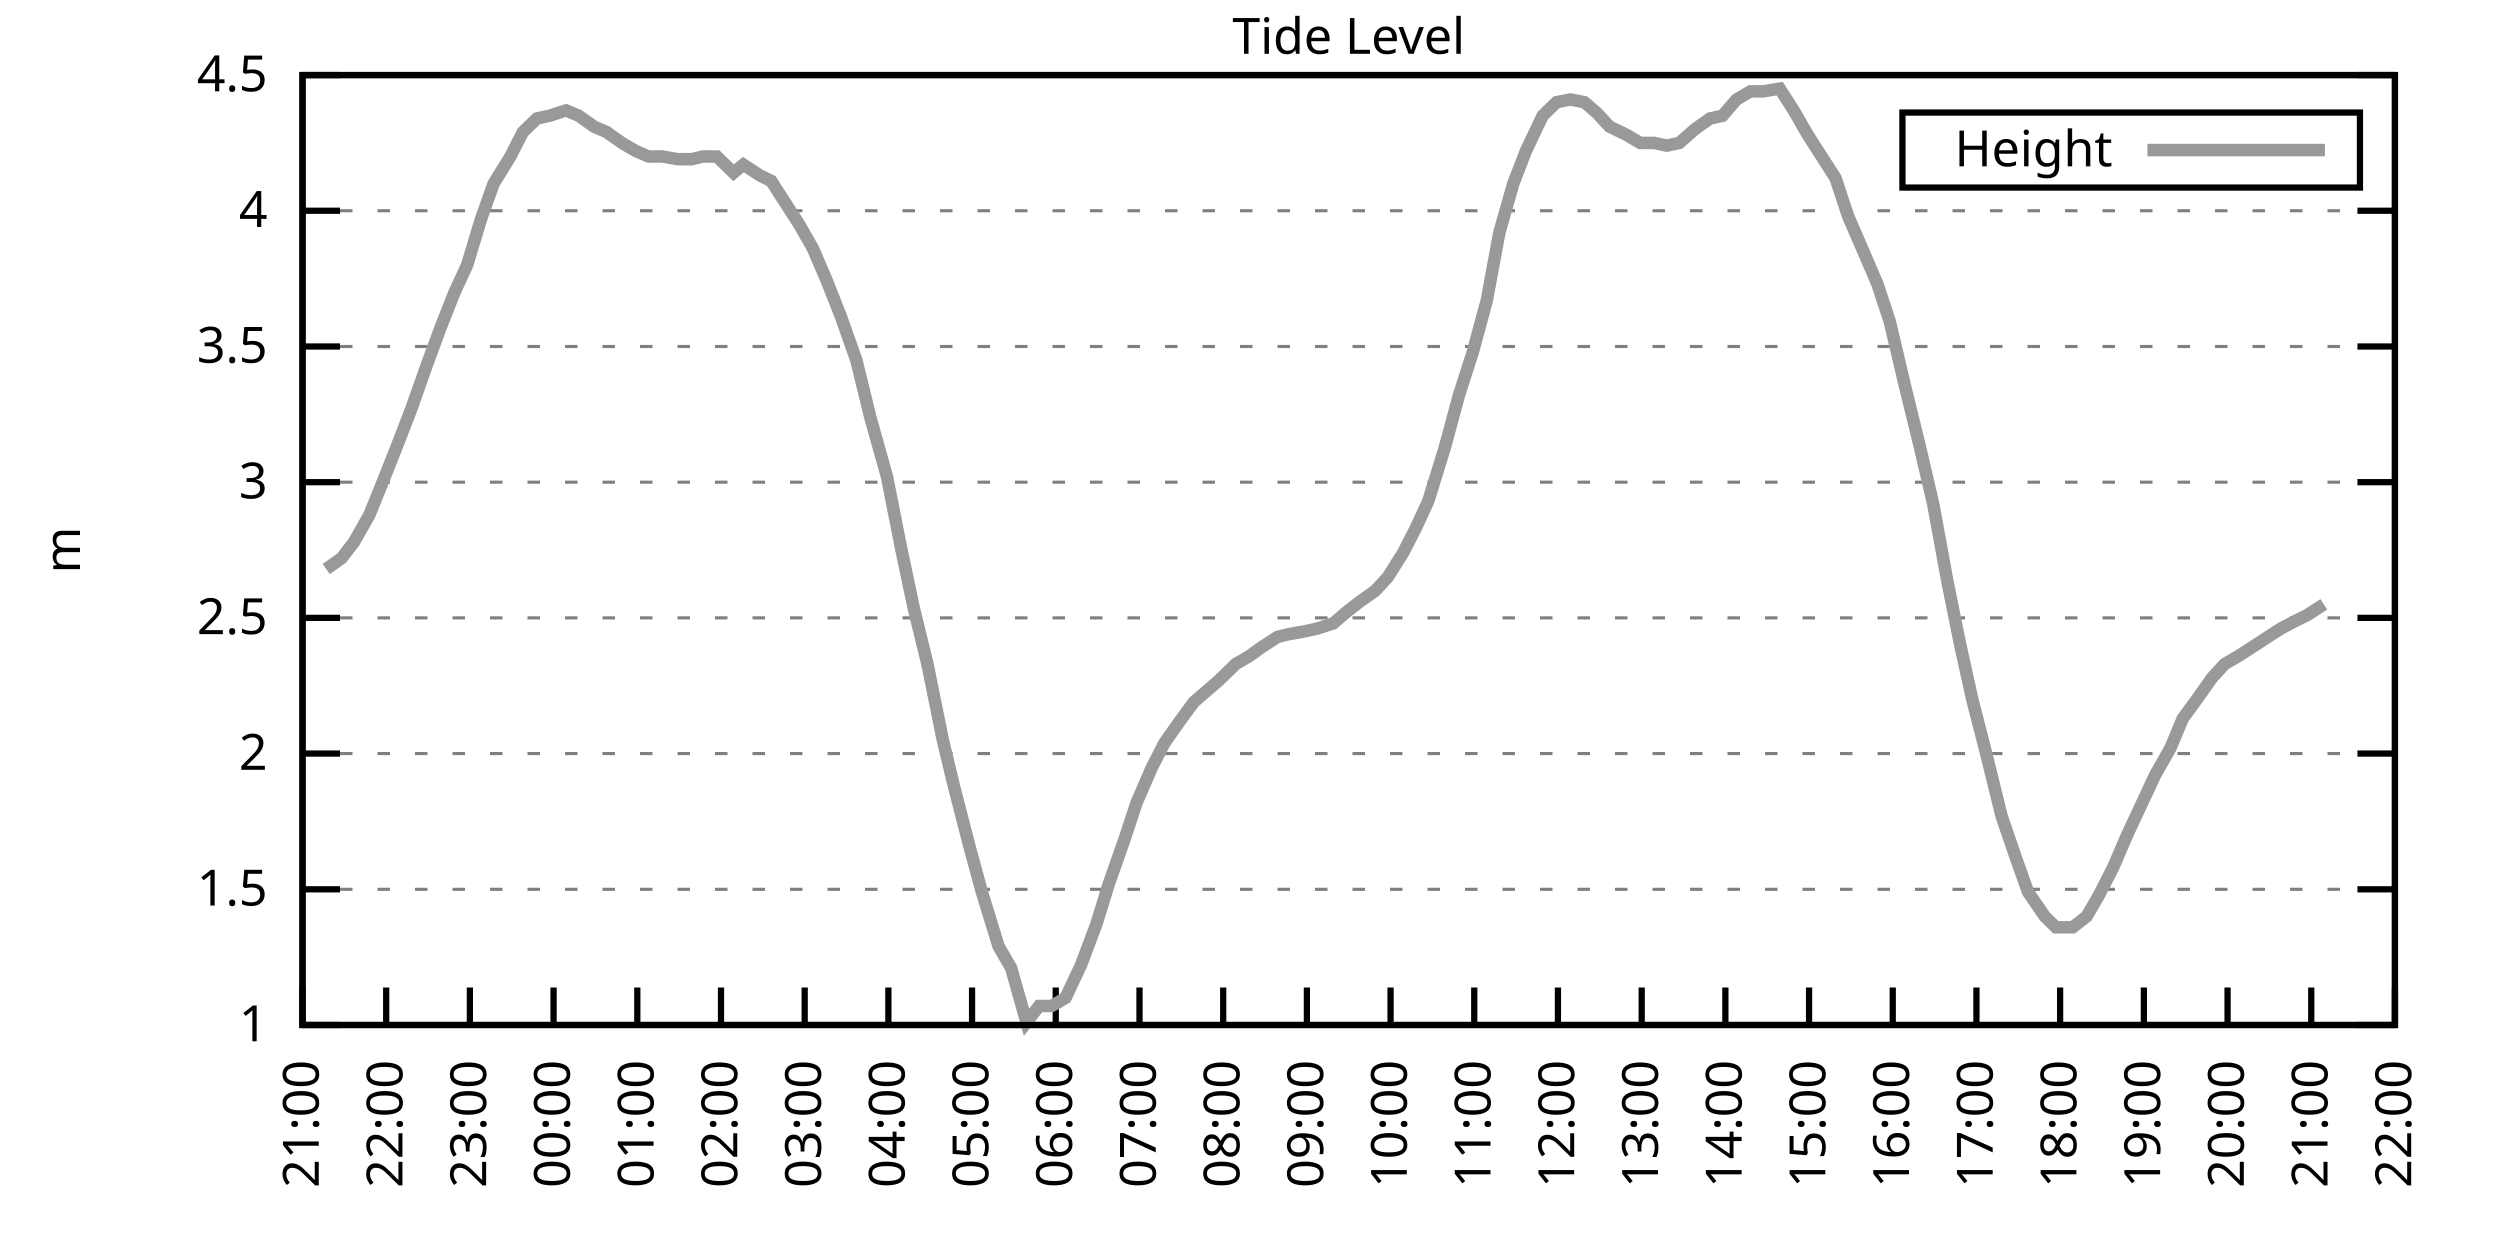
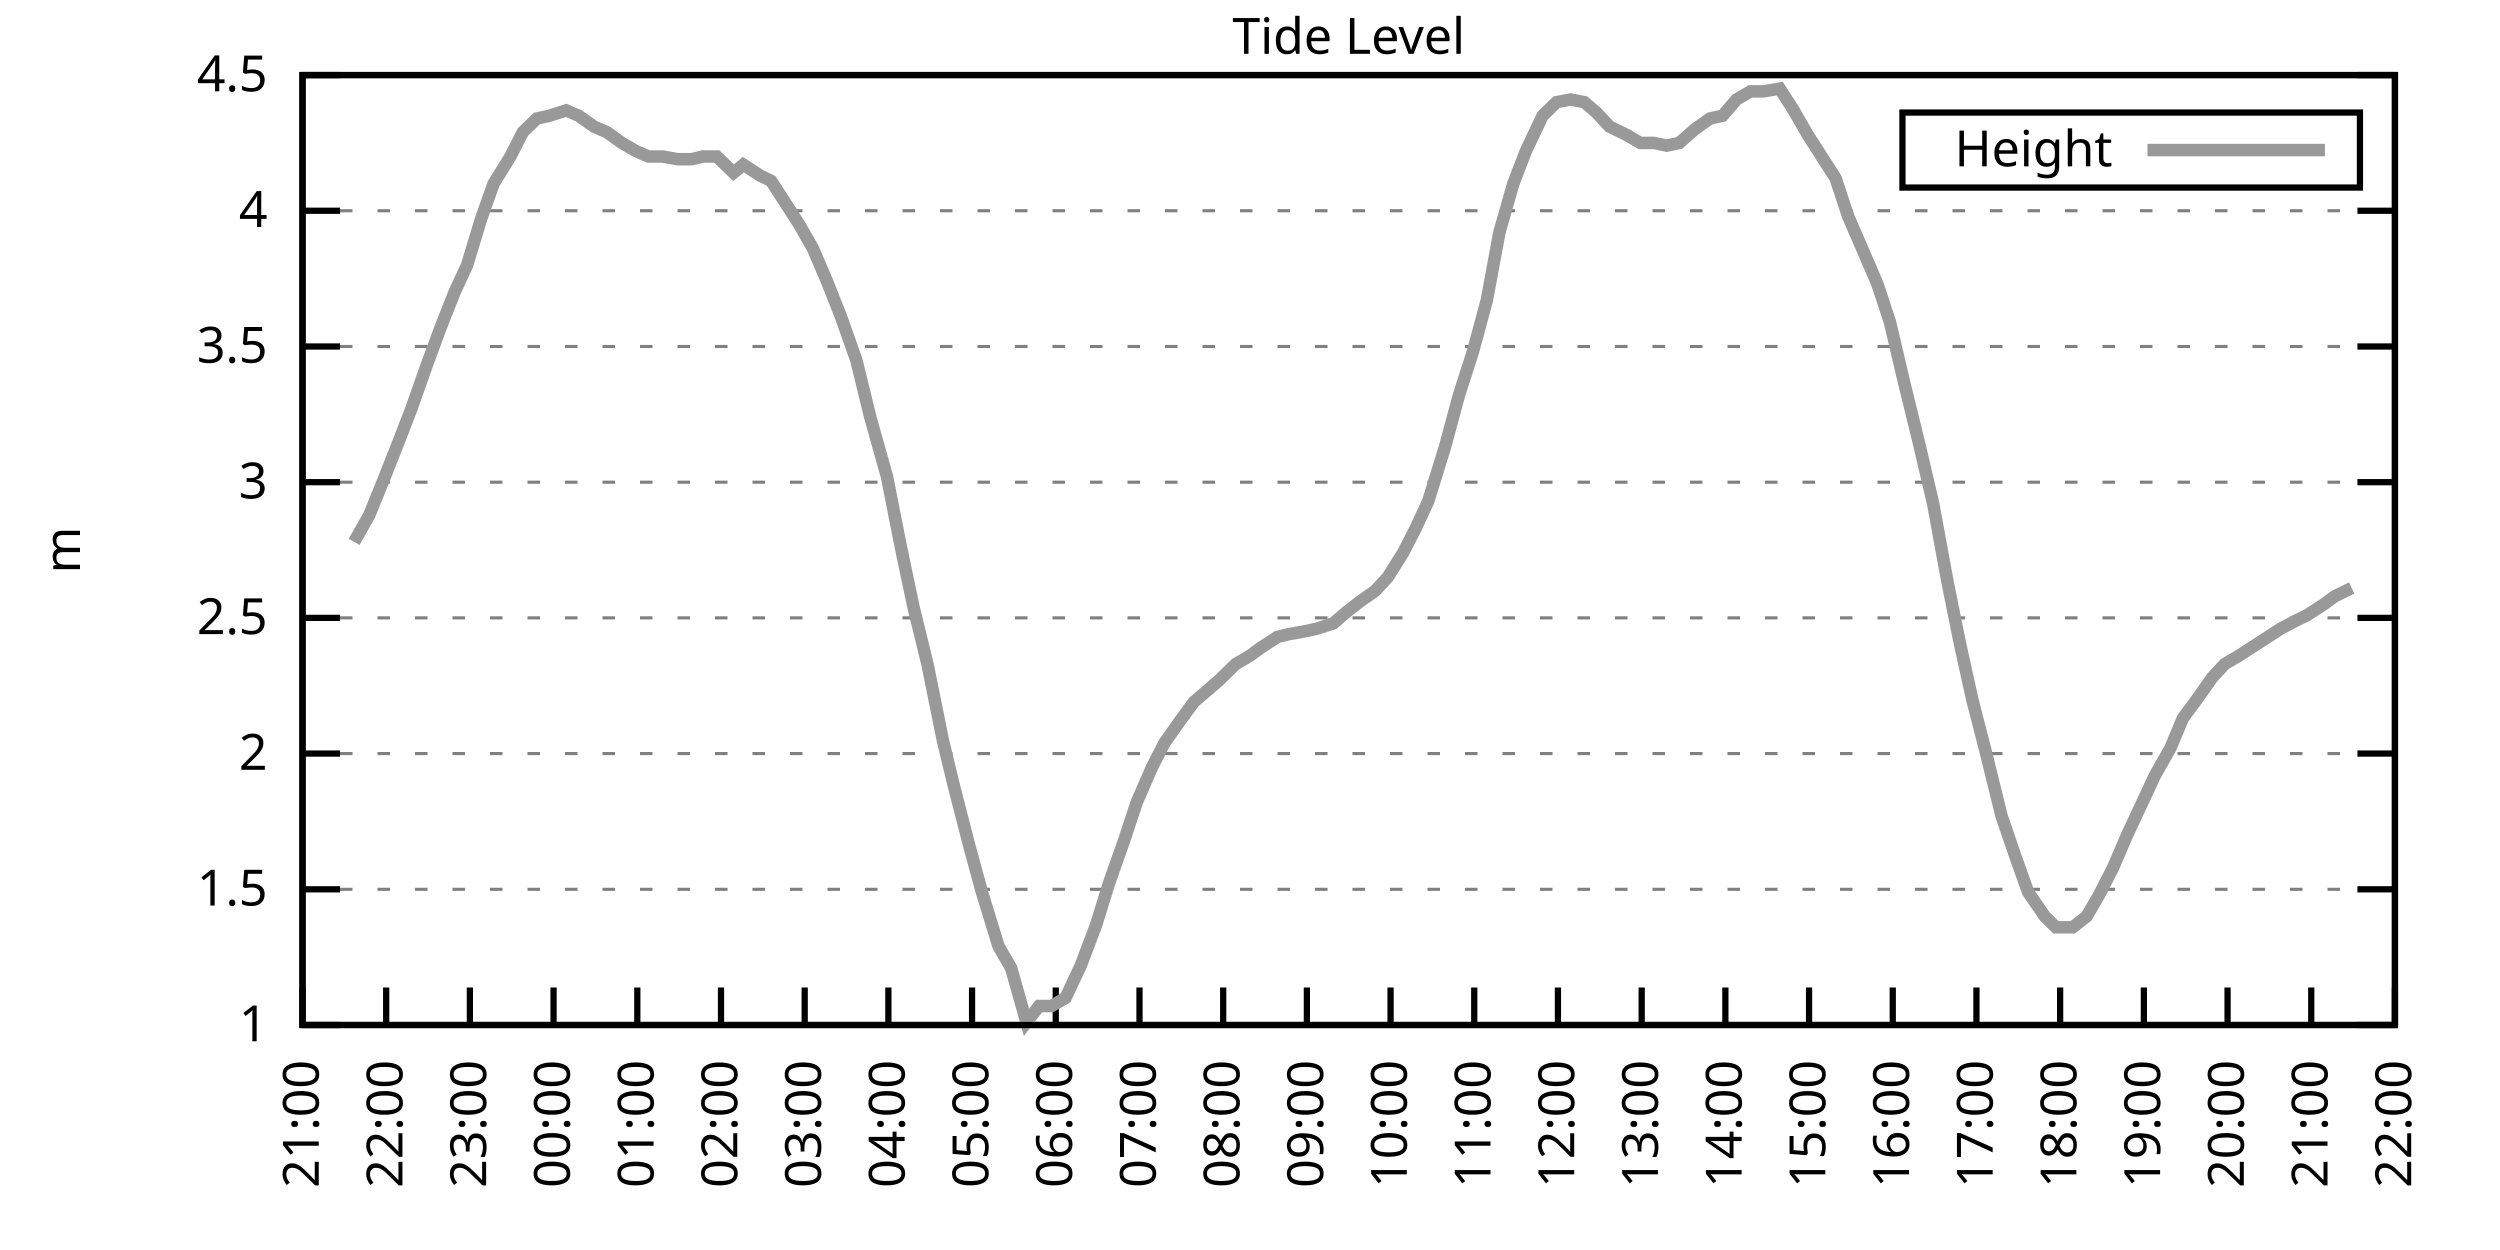
<svg xmlns="http://www.w3.org/2000/svg" xmlns:xlink="http://www.w3.org/1999/xlink" width="400" height="200" viewBox="0 0 400 200">
  <g id="gnuplot_canvas">
    <rect x="0" y="0" width="400" height="200" fill="none" />
    <defs>
      <circle id="gpDot" r="0.5" stroke-width="0.5" stroke="currentColor" />
      <path id="gpPt0" stroke-width="0.333" stroke="currentColor" d="M-1,0 h2 M0,-1 v2" />
      <path id="gpPt1" stroke-width="0.333" stroke="currentColor" d="M-1,-1 L1,1 M1,-1 L-1,1" />
      <path id="gpPt2" stroke-width="0.333" stroke="currentColor" d="M-1,0 L1,0 M0,-1 L0,1 M-1,-1 L1,1 M-1,1 L1,-1" />
      <rect id="gpPt3" stroke-width="0.333" stroke="currentColor" x="-1" y="-1" width="2" height="2" />
      <rect id="gpPt4" stroke-width="0.333" stroke="currentColor" fill="currentColor" x="-1" y="-1" width="2" height="2" />
      <circle id="gpPt5" stroke-width="0.333" stroke="currentColor" cx="0" cy="0" r="1" />
      <use xlink:href="#gpPt5" id="gpPt6" fill="currentColor" stroke="none" />
      <path id="gpPt7" stroke-width="0.333" stroke="currentColor" d="M0,-1.33 L-1.33,0.67 L1.33,0.67 z" />
      <use xlink:href="#gpPt7" id="gpPt8" fill="currentColor" stroke="none" />
      <use xlink:href="#gpPt7" id="gpPt9" stroke="currentColor" transform="rotate(180)" />
      <use xlink:href="#gpPt9" id="gpPt10" fill="currentColor" stroke="none" />
      <use xlink:href="#gpPt3" id="gpPt11" stroke="currentColor" transform="rotate(45)" />
      <use xlink:href="#gpPt11" id="gpPt12" fill="currentColor" stroke="none" />
      <path id="gpPt13" stroke-width="0.333" stroke="currentColor" d="M0,1.330 L1.265,0.411 L0.782,-1.067 L-0.782,-1.076 L-1.265,0.411 z" />
      <use xlink:href="#gpPt13" id="gpPt14" fill="currentColor" stroke="none" />
      <filter id="textbox" filterUnits="objectBoundingBox" x="0" y="0" height="1" width="1">
        <feFlood flood-color="white" flood-opacity="1" result="bgnd" />
        <feComposite in="SourceGraphic" in2="bgnd" operator="atop" />
      </filter>
      <filter id="greybox" filterUnits="objectBoundingBox" x="0" y="0" height="1" width="1">
        <feFlood flood-color="lightgrey" flood-opacity="1" result="grey" />
        <feComposite in="SourceGraphic" in2="grey" operator="atop" />
      </filter>
    </defs>
    <g fill="none" color="white" stroke="currentColor" stroke-width="1.00" stroke-linecap="butt" stroke-linejoin="miter">
</g>
    <g fill="none" color="black" stroke="currentColor" stroke-width="1.00" stroke-linecap="butt" stroke-linejoin="miter">
      <g stroke="none" shape-rendering="crispEdges">
        <polygon fill="rgb(255, 255, 255)" points="48.40,164.00 383.18,164.00 383.18,12.02 48.40,12.02 " />
      </g>
    </g>
    <g fill="none" color="black" stroke="currentColor" stroke-width="1.00" stroke-linecap="butt" stroke-linejoin="miter">
</g>
    <g fill="none" color="black" stroke="black" stroke-width="0.50" stroke-linecap="butt" stroke-linejoin="miter">
</g>
    <g fill="none" color="gray" stroke="currentColor" stroke-width="0.50" stroke-linecap="butt" stroke-linejoin="miter">
      <path stroke="gray" stroke-dasharray="2,4" class="gridline" d="M48.40,164.00 L383.19,164.00  " />
    </g>
    <g fill="none" color="gray" stroke="gray" stroke-width="1.00" stroke-linecap="butt" stroke-linejoin="miter">
</g>
    <g fill="none" color="black" stroke="currentColor" stroke-width="1.00" stroke-linecap="butt" stroke-linejoin="miter">
      <path stroke="black" d="M48.40,164.00 L54.40,164.00 M383.19,164.00 L377.19,164.00  " />
      <g transform="translate(42.80,166.60)" stroke="none" fill="black" font-family="Sans" font-size="8.00" text-anchor="end">
        <text>
          <tspan font-family="Sans"> 1</tspan>
        </text>
      </g>
    </g>
    <g fill="none" color="black" stroke="currentColor" stroke-width="1.00" stroke-linecap="butt" stroke-linejoin="miter">
</g>
    <g fill="none" color="black" stroke="black" stroke-width="0.50" stroke-linecap="butt" stroke-linejoin="miter">
</g>
    <g fill="none" color="gray" stroke="currentColor" stroke-width="0.50" stroke-linecap="butt" stroke-linejoin="miter">
      <path stroke="gray" stroke-dasharray="2,4" class="gridline" d="M48.40,142.29 L383.19,142.29  " />
    </g>
    <g fill="none" color="gray" stroke="gray" stroke-width="1.00" stroke-linecap="butt" stroke-linejoin="miter">
</g>
    <g fill="none" color="black" stroke="currentColor" stroke-width="1.00" stroke-linecap="butt" stroke-linejoin="miter">
      <path stroke="black" d="M48.40,142.29 L54.40,142.29 M383.19,142.29 L377.19,142.29  " />
      <g transform="translate(42.80,144.89)" stroke="none" fill="black" font-family="Sans" font-size="8.00" text-anchor="end">
        <text>
          <tspan font-family="Sans"> 1.5</tspan>
        </text>
      </g>
    </g>
    <g fill="none" color="black" stroke="currentColor" stroke-width="1.00" stroke-linecap="butt" stroke-linejoin="miter">
</g>
    <g fill="none" color="black" stroke="black" stroke-width="0.50" stroke-linecap="butt" stroke-linejoin="miter">
</g>
    <g fill="none" color="gray" stroke="currentColor" stroke-width="0.50" stroke-linecap="butt" stroke-linejoin="miter">
      <path stroke="gray" stroke-dasharray="2,4" class="gridline" d="M48.40,120.57 L383.19,120.57  " />
    </g>
    <g fill="none" color="gray" stroke="gray" stroke-width="1.00" stroke-linecap="butt" stroke-linejoin="miter">
</g>
    <g fill="none" color="black" stroke="currentColor" stroke-width="1.00" stroke-linecap="butt" stroke-linejoin="miter">
      <path stroke="black" d="M48.40,120.57 L54.40,120.57 M383.19,120.57 L377.19,120.57  " />
      <g transform="translate(42.80,123.17)" stroke="none" fill="black" font-family="Sans" font-size="8.00" text-anchor="end">
        <text>
          <tspan font-family="Sans"> 2</tspan>
        </text>
      </g>
    </g>
    <g fill="none" color="black" stroke="currentColor" stroke-width="1.00" stroke-linecap="butt" stroke-linejoin="miter">
</g>
    <g fill="none" color="black" stroke="black" stroke-width="0.50" stroke-linecap="butt" stroke-linejoin="miter">
</g>
    <g fill="none" color="gray" stroke="currentColor" stroke-width="0.50" stroke-linecap="butt" stroke-linejoin="miter">
      <path stroke="gray" stroke-dasharray="2,4" class="gridline" d="M48.40,98.86 L383.19,98.86  " />
    </g>
    <g fill="none" color="gray" stroke="gray" stroke-width="1.00" stroke-linecap="butt" stroke-linejoin="miter">
</g>
    <g fill="none" color="black" stroke="currentColor" stroke-width="1.00" stroke-linecap="butt" stroke-linejoin="miter">
      <path stroke="black" d="M48.40,98.86 L54.40,98.86 M383.19,98.86 L377.19,98.86  " />
      <g transform="translate(42.80,101.46)" stroke="none" fill="black" font-family="Sans" font-size="8.00" text-anchor="end">
        <text>
          <tspan font-family="Sans"> 2.5</tspan>
        </text>
      </g>
    </g>
    <g fill="none" color="black" stroke="currentColor" stroke-width="1.00" stroke-linecap="butt" stroke-linejoin="miter">
</g>
    <g fill="none" color="black" stroke="black" stroke-width="0.50" stroke-linecap="butt" stroke-linejoin="miter">
</g>
    <g fill="none" color="gray" stroke="currentColor" stroke-width="0.50" stroke-linecap="butt" stroke-linejoin="miter">
      <path stroke="gray" stroke-dasharray="2,4" class="gridline" d="M48.40,77.15 L383.19,77.15  " />
    </g>
    <g fill="none" color="gray" stroke="gray" stroke-width="1.00" stroke-linecap="butt" stroke-linejoin="miter">
</g>
    <g fill="none" color="black" stroke="currentColor" stroke-width="1.00" stroke-linecap="butt" stroke-linejoin="miter">
      <path stroke="black" d="M48.40,77.15 L54.40,77.15 M383.19,77.15 L377.19,77.15  " />
      <g transform="translate(42.80,79.75)" stroke="none" fill="black" font-family="Sans" font-size="8.00" text-anchor="end">
        <text>
          <tspan font-family="Sans"> 3</tspan>
        </text>
      </g>
    </g>
    <g fill="none" color="black" stroke="currentColor" stroke-width="1.00" stroke-linecap="butt" stroke-linejoin="miter">
</g>
    <g fill="none" color="black" stroke="black" stroke-width="0.50" stroke-linecap="butt" stroke-linejoin="miter">
</g>
    <g fill="none" color="gray" stroke="currentColor" stroke-width="0.50" stroke-linecap="butt" stroke-linejoin="miter">
      <path stroke="gray" stroke-dasharray="2,4" class="gridline" d="M48.40,55.44 L383.19,55.44  " />
    </g>
    <g fill="none" color="gray" stroke="gray" stroke-width="1.00" stroke-linecap="butt" stroke-linejoin="miter">
</g>
    <g fill="none" color="black" stroke="currentColor" stroke-width="1.00" stroke-linecap="butt" stroke-linejoin="miter">
      <path stroke="black" d="M48.40,55.44 L54.40,55.44 M383.19,55.44 L377.19,55.44  " />
      <g transform="translate(42.80,58.04)" stroke="none" fill="black" font-family="Sans" font-size="8.00" text-anchor="end">
        <text>
          <tspan font-family="Sans"> 3.5</tspan>
        </text>
      </g>
    </g>
    <g fill="none" color="black" stroke="currentColor" stroke-width="1.00" stroke-linecap="butt" stroke-linejoin="miter">
</g>
    <g fill="none" color="black" stroke="black" stroke-width="0.50" stroke-linecap="butt" stroke-linejoin="miter">
</g>
    <g fill="none" color="gray" stroke="currentColor" stroke-width="0.50" stroke-linecap="butt" stroke-linejoin="miter">
      <path stroke="gray" stroke-dasharray="2,4" class="gridline" d="M48.40,33.72 L383.19,33.72  " />
    </g>
    <g fill="none" color="gray" stroke="gray" stroke-width="1.00" stroke-linecap="butt" stroke-linejoin="miter">
</g>
    <g fill="none" color="black" stroke="currentColor" stroke-width="1.00" stroke-linecap="butt" stroke-linejoin="miter">
      <path stroke="black" d="M48.40,33.72 L54.40,33.72 M383.19,33.72 L377.19,33.72  " />
      <g transform="translate(42.80,36.32)" stroke="none" fill="black" font-family="Sans" font-size="8.00" text-anchor="end">
        <text>
          <tspan font-family="Sans"> 4</tspan>
        </text>
      </g>
    </g>
    <g fill="none" color="black" stroke="currentColor" stroke-width="1.00" stroke-linecap="butt" stroke-linejoin="miter">
</g>
    <g fill="none" color="black" stroke="black" stroke-width="0.50" stroke-linecap="butt" stroke-linejoin="miter">
</g>
    <g fill="none" color="gray" stroke="currentColor" stroke-width="0.50" stroke-linecap="butt" stroke-linejoin="miter">
      <path stroke="gray" stroke-dasharray="2,4" class="gridline" d="M48.40,12.01 L383.19,12.01  " />
    </g>
    <g fill="none" color="gray" stroke="gray" stroke-width="1.00" stroke-linecap="butt" stroke-linejoin="miter">
</g>
    <g fill="none" color="black" stroke="currentColor" stroke-width="1.00" stroke-linecap="butt" stroke-linejoin="miter">
      <path stroke="black" d="M48.40,12.01 L54.40,12.01 M383.19,12.01 L377.19,12.01  " />
      <g transform="translate(42.80,14.61)" stroke="none" fill="black" font-family="Sans" font-size="8.00" text-anchor="end">
        <text>
          <tspan font-family="Sans"> 4.5</tspan>
        </text>
      </g>
    </g>
    <g fill="none" color="black" stroke="currentColor" stroke-width="1.00" stroke-linecap="butt" stroke-linejoin="miter">
      <path stroke="black" d="M48.40,164.00 L48.40,158.00  " />
      <g transform="translate(51.00,169.60) rotate(270.00)" stroke="none" fill="black" font-family="Sans" font-size="8.00" text-anchor="end">
        <text>
          <tspan font-family="Sans">21:00</tspan>
        </text>
      </g>
    </g>
    <g fill="none" color="black" stroke="currentColor" stroke-width="1.00" stroke-linecap="butt" stroke-linejoin="miter">
      <path stroke="black" d="M61.79,164.00 L61.79,158.00  " />
      <g transform="translate(64.39,169.60) rotate(270.00)" stroke="none" fill="black" font-family="Sans" font-size="8.00" text-anchor="end">
        <text>
          <tspan font-family="Sans">22:00</tspan>
        </text>
      </g>
    </g>
    <g fill="none" color="black" stroke="currentColor" stroke-width="1.00" stroke-linecap="butt" stroke-linejoin="miter">
      <path stroke="black" d="M75.18,164.00 L75.18,158.00  " />
      <g transform="translate(77.78,169.60) rotate(270.00)" stroke="none" fill="black" font-family="Sans" font-size="8.00" text-anchor="end">
        <text>
          <tspan font-family="Sans">23:00</tspan>
        </text>
      </g>
    </g>
    <g fill="none" color="black" stroke="currentColor" stroke-width="1.00" stroke-linecap="butt" stroke-linejoin="miter">
      <path stroke="black" d="M88.57,164.00 L88.57,158.00  " />
      <g transform="translate(91.17,169.60) rotate(270.00)" stroke="none" fill="black" font-family="Sans" font-size="8.00" text-anchor="end">
        <text>
          <tspan font-family="Sans">00:00</tspan>
        </text>
      </g>
    </g>
    <g fill="none" color="black" stroke="currentColor" stroke-width="1.00" stroke-linecap="butt" stroke-linejoin="miter">
      <path stroke="black" d="M101.97,164.00 L101.97,158.00  " />
      <g transform="translate(104.57,169.60) rotate(270.00)" stroke="none" fill="black" font-family="Sans" font-size="8.00" text-anchor="end">
        <text>
          <tspan font-family="Sans">01:00</tspan>
        </text>
      </g>
    </g>
    <g fill="none" color="black" stroke="currentColor" stroke-width="1.00" stroke-linecap="butt" stroke-linejoin="miter">
      <path stroke="black" d="M115.36,164.00 L115.36,158.00  " />
      <g transform="translate(117.96,169.60) rotate(270.00)" stroke="none" fill="black" font-family="Sans" font-size="8.00" text-anchor="end">
        <text>
          <tspan font-family="Sans">02:00</tspan>
        </text>
      </g>
    </g>
    <g fill="none" color="black" stroke="currentColor" stroke-width="1.00" stroke-linecap="butt" stroke-linejoin="miter">
      <path stroke="black" d="M128.75,164.00 L128.75,158.00  " />
      <g transform="translate(131.35,169.60) rotate(270.00)" stroke="none" fill="black" font-family="Sans" font-size="8.00" text-anchor="end">
        <text>
          <tspan font-family="Sans">03:00</tspan>
        </text>
      </g>
    </g>
    <g fill="none" color="black" stroke="currentColor" stroke-width="1.00" stroke-linecap="butt" stroke-linejoin="miter">
      <path stroke="black" d="M142.14,164.00 L142.14,158.00  " />
      <g transform="translate(144.74,169.60) rotate(270.00)" stroke="none" fill="black" font-family="Sans" font-size="8.00" text-anchor="end">
        <text>
          <tspan font-family="Sans">04:00</tspan>
        </text>
      </g>
    </g>
    <g fill="none" color="black" stroke="currentColor" stroke-width="1.00" stroke-linecap="butt" stroke-linejoin="miter">
      <path stroke="black" d="M155.53,164.00 L155.53,158.00  " />
      <g transform="translate(158.13,169.60) rotate(270.00)" stroke="none" fill="black" font-family="Sans" font-size="8.00" text-anchor="end">
        <text>
          <tspan font-family="Sans">05:00</tspan>
        </text>
      </g>
    </g>
    <g fill="none" color="black" stroke="currentColor" stroke-width="1.00" stroke-linecap="butt" stroke-linejoin="miter">
      <path stroke="black" d="M168.92,164.00 L168.92,158.00  " />
      <g transform="translate(171.52,169.60) rotate(270.00)" stroke="none" fill="black" font-family="Sans" font-size="8.00" text-anchor="end">
        <text>
          <tspan font-family="Sans">06:00</tspan>
        </text>
      </g>
    </g>
    <g fill="none" color="black" stroke="currentColor" stroke-width="1.00" stroke-linecap="butt" stroke-linejoin="miter">
      <path stroke="black" d="M182.32,164.00 L182.32,158.00  " />
      <g transform="translate(184.92,169.60) rotate(270.00)" stroke="none" fill="black" font-family="Sans" font-size="8.00" text-anchor="end">
        <text>
          <tspan font-family="Sans">07:00</tspan>
        </text>
      </g>
    </g>
    <g fill="none" color="black" stroke="currentColor" stroke-width="1.00" stroke-linecap="butt" stroke-linejoin="miter">
      <path stroke="black" d="M195.71,164.00 L195.71,158.00  " />
      <g transform="translate(198.31,169.60) rotate(270.00)" stroke="none" fill="black" font-family="Sans" font-size="8.00" text-anchor="end">
        <text>
          <tspan font-family="Sans">08:00</tspan>
        </text>
      </g>
    </g>
    <g fill="none" color="black" stroke="currentColor" stroke-width="1.00" stroke-linecap="butt" stroke-linejoin="miter">
      <path stroke="black" d="M209.10,164.00 L209.10,158.00  " />
      <g transform="translate(211.70,169.60) rotate(270.00)" stroke="none" fill="black" font-family="Sans" font-size="8.00" text-anchor="end">
        <text>
          <tspan font-family="Sans">09:00</tspan>
        </text>
      </g>
    </g>
    <g fill="none" color="black" stroke="currentColor" stroke-width="1.00" stroke-linecap="butt" stroke-linejoin="miter">
      <path stroke="black" d="M222.49,164.00 L222.49,158.00  " />
      <g transform="translate(225.09,169.60) rotate(270.00)" stroke="none" fill="black" font-family="Sans" font-size="8.00" text-anchor="end">
        <text>
          <tspan font-family="Sans">10:00</tspan>
        </text>
      </g>
    </g>
    <g fill="none" color="black" stroke="currentColor" stroke-width="1.00" stroke-linecap="butt" stroke-linejoin="miter">
      <path stroke="black" d="M235.88,164.00 L235.88,158.00  " />
      <g transform="translate(238.48,169.60) rotate(270.00)" stroke="none" fill="black" font-family="Sans" font-size="8.00" text-anchor="end">
        <text>
          <tspan font-family="Sans">11:00</tspan>
        </text>
      </g>
    </g>
    <g fill="none" color="black" stroke="currentColor" stroke-width="1.00" stroke-linecap="butt" stroke-linejoin="miter">
      <path stroke="black" d="M249.27,164.00 L249.27,158.00  " />
      <g transform="translate(251.87,169.60) rotate(270.00)" stroke="none" fill="black" font-family="Sans" font-size="8.00" text-anchor="end">
        <text>
          <tspan font-family="Sans">12:00</tspan>
        </text>
      </g>
    </g>
    <g fill="none" color="black" stroke="currentColor" stroke-width="1.00" stroke-linecap="butt" stroke-linejoin="miter">
      <path stroke="black" d="M262.67,164.00 L262.67,158.00  " />
      <g transform="translate(265.27,169.60) rotate(270.00)" stroke="none" fill="black" font-family="Sans" font-size="8.00" text-anchor="end">
        <text>
          <tspan font-family="Sans">13:00</tspan>
        </text>
      </g>
    </g>
    <g fill="none" color="black" stroke="currentColor" stroke-width="1.00" stroke-linecap="butt" stroke-linejoin="miter">
      <path stroke="black" d="M276.06,164.00 L276.06,158.00  " />
      <g transform="translate(278.66,169.60) rotate(270.00)" stroke="none" fill="black" font-family="Sans" font-size="8.00" text-anchor="end">
        <text>
          <tspan font-family="Sans">14:00</tspan>
        </text>
      </g>
    </g>
    <g fill="none" color="black" stroke="currentColor" stroke-width="1.00" stroke-linecap="butt" stroke-linejoin="miter">
      <path stroke="black" d="M289.45,164.00 L289.45,158.00  " />
      <g transform="translate(292.05,169.60) rotate(270.00)" stroke="none" fill="black" font-family="Sans" font-size="8.00" text-anchor="end">
        <text>
          <tspan font-family="Sans">15:00</tspan>
        </text>
      </g>
    </g>
    <g fill="none" color="black" stroke="currentColor" stroke-width="1.00" stroke-linecap="butt" stroke-linejoin="miter">
      <path stroke="black" d="M302.84,164.00 L302.84,158.00  " />
      <g transform="translate(305.44,169.60) rotate(270.00)" stroke="none" fill="black" font-family="Sans" font-size="8.00" text-anchor="end">
        <text>
          <tspan font-family="Sans">16:00</tspan>
        </text>
      </g>
    </g>
    <g fill="none" color="black" stroke="currentColor" stroke-width="1.00" stroke-linecap="butt" stroke-linejoin="miter">
      <path stroke="black" d="M316.23,164.00 L316.23,158.00  " />
      <g transform="translate(318.83,169.60) rotate(270.00)" stroke="none" fill="black" font-family="Sans" font-size="8.00" text-anchor="end">
        <text>
          <tspan font-family="Sans">17:00</tspan>
        </text>
      </g>
    </g>
    <g fill="none" color="black" stroke="currentColor" stroke-width="1.00" stroke-linecap="butt" stroke-linejoin="miter">
      <path stroke="black" d="M329.62,164.00 L329.62,158.00  " />
      <g transform="translate(332.22,169.60) rotate(270.00)" stroke="none" fill="black" font-family="Sans" font-size="8.00" text-anchor="end">
        <text>
          <tspan font-family="Sans">18:00</tspan>
        </text>
      </g>
    </g>
    <g fill="none" color="black" stroke="currentColor" stroke-width="1.00" stroke-linecap="butt" stroke-linejoin="miter">
      <path stroke="black" d="M343.02,164.00 L343.02,158.00  " />
      <g transform="translate(345.62,169.60) rotate(270.00)" stroke="none" fill="black" font-family="Sans" font-size="8.00" text-anchor="end">
        <text>
          <tspan font-family="Sans">19:00</tspan>
        </text>
      </g>
    </g>
    <g fill="none" color="black" stroke="currentColor" stroke-width="1.00" stroke-linecap="butt" stroke-linejoin="miter">
      <path stroke="black" d="M356.41,164.00 L356.41,158.00  " />
      <g transform="translate(359.01,169.60) rotate(270.00)" stroke="none" fill="black" font-family="Sans" font-size="8.00" text-anchor="end">
        <text>
          <tspan font-family="Sans">20:00</tspan>
        </text>
      </g>
    </g>
    <g fill="none" color="black" stroke="currentColor" stroke-width="1.00" stroke-linecap="butt" stroke-linejoin="miter">
      <path stroke="black" d="M369.80,164.00 L369.80,158.00  " />
      <g transform="translate(372.40,169.60) rotate(270.00)" stroke="none" fill="black" font-family="Sans" font-size="8.00" text-anchor="end">
        <text>
          <tspan font-family="Sans">21:00</tspan>
        </text>
      </g>
    </g>
    <g fill="none" color="black" stroke="currentColor" stroke-width="1.00" stroke-linecap="butt" stroke-linejoin="miter">
      <path stroke="black" d="M383.19,164.00 L383.19,158.00  " />
      <g transform="translate(385.79,169.60) rotate(270.00)" stroke="none" fill="black" font-family="Sans" font-size="8.00" text-anchor="end">
        <text>
          <tspan font-family="Sans">22:00</tspan>
        </text>
      </g>
    </g>
    <g fill="none" color="black" stroke="currentColor" stroke-width="1.00" stroke-linecap="butt" stroke-linejoin="miter">
</g>
    <g fill="none" color="black" stroke="currentColor" stroke-width="1.00" stroke-linecap="butt" stroke-linejoin="miter">
      <path stroke="black" d="M48.40,12.01 L48.40,164.00 L383.19,164.00 L383.19,12.01 L48.40,12.01 Z  " />
    </g>
    <g fill="none" color="black" stroke="currentColor" stroke-width="1.00" stroke-linecap="butt" stroke-linejoin="miter">
</g>
    <g fill="none" color="black" stroke="currentColor" stroke-width="1.00" stroke-linecap="butt" stroke-linejoin="miter">
      <path stroke="black" d="M304.39,30.01 L304.39,18.01 L377.59,18.01 L377.59,30.01 L304.39,30.01 Z  " />
    </g>
    <g id="Tide_level_plot_1">
      <g fill="none" color="white" stroke="black" stroke-width="2.00" stroke-linecap="butt" stroke-linejoin="miter">
</g>
      <g fill="none" color="black" stroke="currentColor" stroke-width="2.00" stroke-linecap="butt" stroke-linejoin="miter">
        <g transform="translate(337.99,26.61)" stroke="none" fill="black" font-family="Sans" font-size="8.00" text-anchor="end">
          <text>
            <tspan font-family="Sans">Height</tspan>
          </text>
        </g>
      </g>
      <g fill="none" color="black" stroke="currentColor" stroke-width="2.00" stroke-linecap="butt" stroke-linejoin="miter">
-         <path stroke="rgb(153, 153, 153)" d="M343.59,24.01 L371.99,24.01 M52.19,91.04 L54.65,89.31 L56.66,86.70 L59.11,82.36 L61.57,76.28 L63.80,70.63   L65.81,65.42 L68.26,58.48 L70.50,52.40 L72.73,46.75 L74.74,42.41 L76.97,35.03 L78.98,29.38 L81.66,25.04   L83.66,21.13 L85.90,18.96 L87.91,18.52 L90.58,17.66 L92.59,18.52 L95.05,20.26 L97.06,21.13 L99.51,22.87   L101.74,24.17 L103.75,25.04 L105.98,25.04 L108.44,25.47 L110.67,25.47 L112.46,25.04 L114.69,25.04 L117.37,27.64   L118.93,26.34 L121.61,28.08 L123.39,28.95 L125.62,32.42 L127.86,35.89 L130.09,39.80 L132.32,45.01 L134.55,50.66   L137.01,57.61 L139.24,66.73 L141.92,76.28 L144.15,87.57 L146.16,97.12 L148.39,106.24 L150.85,118.40 L152.63,125.79   L155.09,135.34 L157.10,142.72 L159.77,151.41 L161.78,154.88 L164.24,163.57 L166.25,160.96 L168.25,160.96 L170.49,159.66   L172.94,154.45 L175.40,147.93 L177.41,141.42 L179.86,134.47 L181.87,128.39 L184.32,122.75 L186.33,118.84 L188.79,115.36   L191.02,112.32 L193.03,110.59 L195.04,108.85 L197.72,106.24 L199.95,104.94 L201.73,103.64 L204.41,101.90 L206.20,101.47   L208.65,101.03 L210.66,100.60 L213.34,99.73 L215.35,97.99 L217.58,96.26 L220.04,94.52 L222.04,92.35 L224.50,88.44   L226.51,84.53 L228.52,80.19 L231.20,71.50 L233.43,63.25 L235.66,56.30 L237.89,48.05 L239.90,37.20 L242.13,29.38   L244.14,24.17 L246.82,18.52 L249.05,16.35 L251.28,15.92 L253.51,16.35 L255.52,18.09 L257.53,20.26 L260.21,21.56   L262.44,22.87 L264.67,22.87 L266.68,23.30 L268.69,22.87 L271.15,20.70 L273.60,18.96 L275.61,18.52 L277.84,15.92   L280.07,14.62 L282.08,14.62 L284.76,14.18 L286.99,17.66 L289.23,21.56 L291.46,25.04 L293.69,28.51 L295.70,34.59   L298.15,40.24 L300.39,45.45 L302.39,51.53 L304.63,61.08 L307.08,71.07 L309.31,80.62 L311.54,92.78 L313.55,102.77   L315.56,111.89 L317.79,120.57 L320.25,130.56 L322.48,137.08 L324.49,142.72 L327.17,146.63 L328.95,148.37 L331.63,148.37   L333.86,146.63 L335.87,143.16 L338.10,138.81 L340.34,133.60 L342.57,128.83 L344.80,124.05 L347.26,119.71 L349.26,114.93   L351.50,111.89 L353.95,108.42 L355.96,106.24 L358.19,104.94 L360.20,103.64 L362.88,101.90 L364.89,100.60 L367.34,99.30   L369.13,98.43 L371.81,96.69  " />
+         <path stroke="rgb(153, 153, 153)" d="M343.59,24.01 L371.99,24.01 M56.66,86.70 L59.11,82.36 L61.57,76.28 L63.80,70.63 L65.81,65.42 L68.26,58.48   L70.50,52.40 L72.73,46.75 L74.74,42.41 L76.97,35.03 L78.98,29.38 L81.66,25.04 L83.66,21.13 L85.90,18.96   L87.91,18.52 L90.58,17.66 L92.59,18.52 L95.05,20.26 L97.06,21.13 L99.51,22.87 L101.74,24.17 L103.75,25.04   L105.98,25.04 L108.44,25.47 L110.67,25.47 L112.46,25.04 L114.69,25.04 L117.37,27.64 L118.93,26.34 L121.61,28.08   L123.39,28.95 L125.62,32.42 L127.86,35.89 L130.09,39.80 L132.32,45.01 L134.55,50.66 L137.01,57.61 L139.24,66.73   L141.92,76.28 L144.15,87.57 L146.16,97.12 L148.39,106.24 L150.85,118.40 L152.63,125.79 L155.09,135.34 L157.10,142.72   L159.77,151.41 L161.78,154.88 L164.24,163.57 L166.25,160.96 L168.25,160.96 L170.49,159.66 L172.94,154.45 L175.40,147.93   L177.41,141.42 L179.86,134.47 L181.87,128.39 L184.32,122.75 L186.33,118.84 L188.79,115.36 L191.02,112.32 L193.03,110.59   L195.04,108.85 L197.72,106.24 L199.95,104.94 L201.73,103.64 L204.41,101.90 L206.20,101.47 L208.65,101.03 L210.66,100.60   L213.34,99.73 L215.35,97.99 L217.58,96.26 L220.04,94.52 L222.04,92.35 L224.50,88.44 L226.51,84.53 L228.52,80.19   L231.20,71.50 L233.43,63.25 L235.66,56.30 L237.89,48.05 L239.90,37.20 L242.13,29.38 L244.14,24.17 L246.82,18.52   L249.05,16.35 L251.28,15.92 L253.51,16.35 L255.52,18.09 L257.53,20.26 L260.21,21.56 L262.44,22.87 L264.67,22.87   L266.68,23.30 L268.69,22.87 L271.15,20.70 L273.60,18.96 L275.61,18.52 L277.84,15.92 L280.07,14.62 L282.08,14.62   L284.76,14.18 L286.99,17.66 L289.23,21.56 L291.46,25.04 L293.69,28.51 L295.70,34.59 L298.15,40.24 L300.39,45.45   L302.39,51.53 L304.63,61.08 L307.08,71.07 L309.31,80.62 L311.54,92.78 L313.55,102.77 L315.56,111.89 L317.79,120.57   L320.25,130.56 L322.48,137.08 L324.49,142.72 L327.17,146.63 L328.95,148.37 L331.63,148.37 L333.86,146.63 L335.87,143.16   L338.10,138.81 L340.34,133.60 L342.57,128.83 L344.80,124.05 L347.26,119.71 L349.26,114.93 L351.50,111.89 L353.95,108.42   L355.96,106.24 L358.19,104.94 L360.20,103.64 L362.88,101.90 L364.89,100.60 L367.34,99.30 L369.13,98.43 L371.81,96.69   L373.59,95.39 L376.27,94.08  " />
      </g>
    </g>
    <g fill="none" color="black" stroke="currentColor" stroke-width="2.00" stroke-linecap="butt" stroke-linejoin="miter">
</g>
    <g fill="none" color="black" stroke="black" stroke-width="1.00" stroke-linecap="butt" stroke-linejoin="miter">
</g>
    <g fill="none" color="black" stroke="currentColor" stroke-width="1.00" stroke-linecap="butt" stroke-linejoin="miter">
      <path stroke="black" d="M48.40,12.01 L48.40,164.00 L383.19,164.00 L383.19,12.01 L48.40,12.01 Z  " />
      <g transform="translate(12.80,88.01) rotate(270.00)" stroke="none" fill="black" font-family="Sans" font-size="8.00" text-anchor="middle">
        <text>
          <tspan font-family="Sans">m</tspan>
        </text>
      </g>
    </g>
    <g fill="none" color="black" stroke="currentColor" stroke-width="1.00" stroke-linecap="butt" stroke-linejoin="miter">
</g>
    <g fill="none" color="black" stroke="currentColor" stroke-width="1.00" stroke-linecap="butt" stroke-linejoin="miter">
      <g transform="translate(215.79,8.61)" stroke="none" fill="black" font-family="Sans" font-size="8.00" text-anchor="middle">
        <text>
          <tspan font-family="Sans">Tide Level</tspan>
        </text>
      </g>
    </g>
    <g fill="none" color="black" stroke="currentColor" stroke-width="1.00" stroke-linecap="butt" stroke-linejoin="miter">
</g>
  </g>
</svg>
